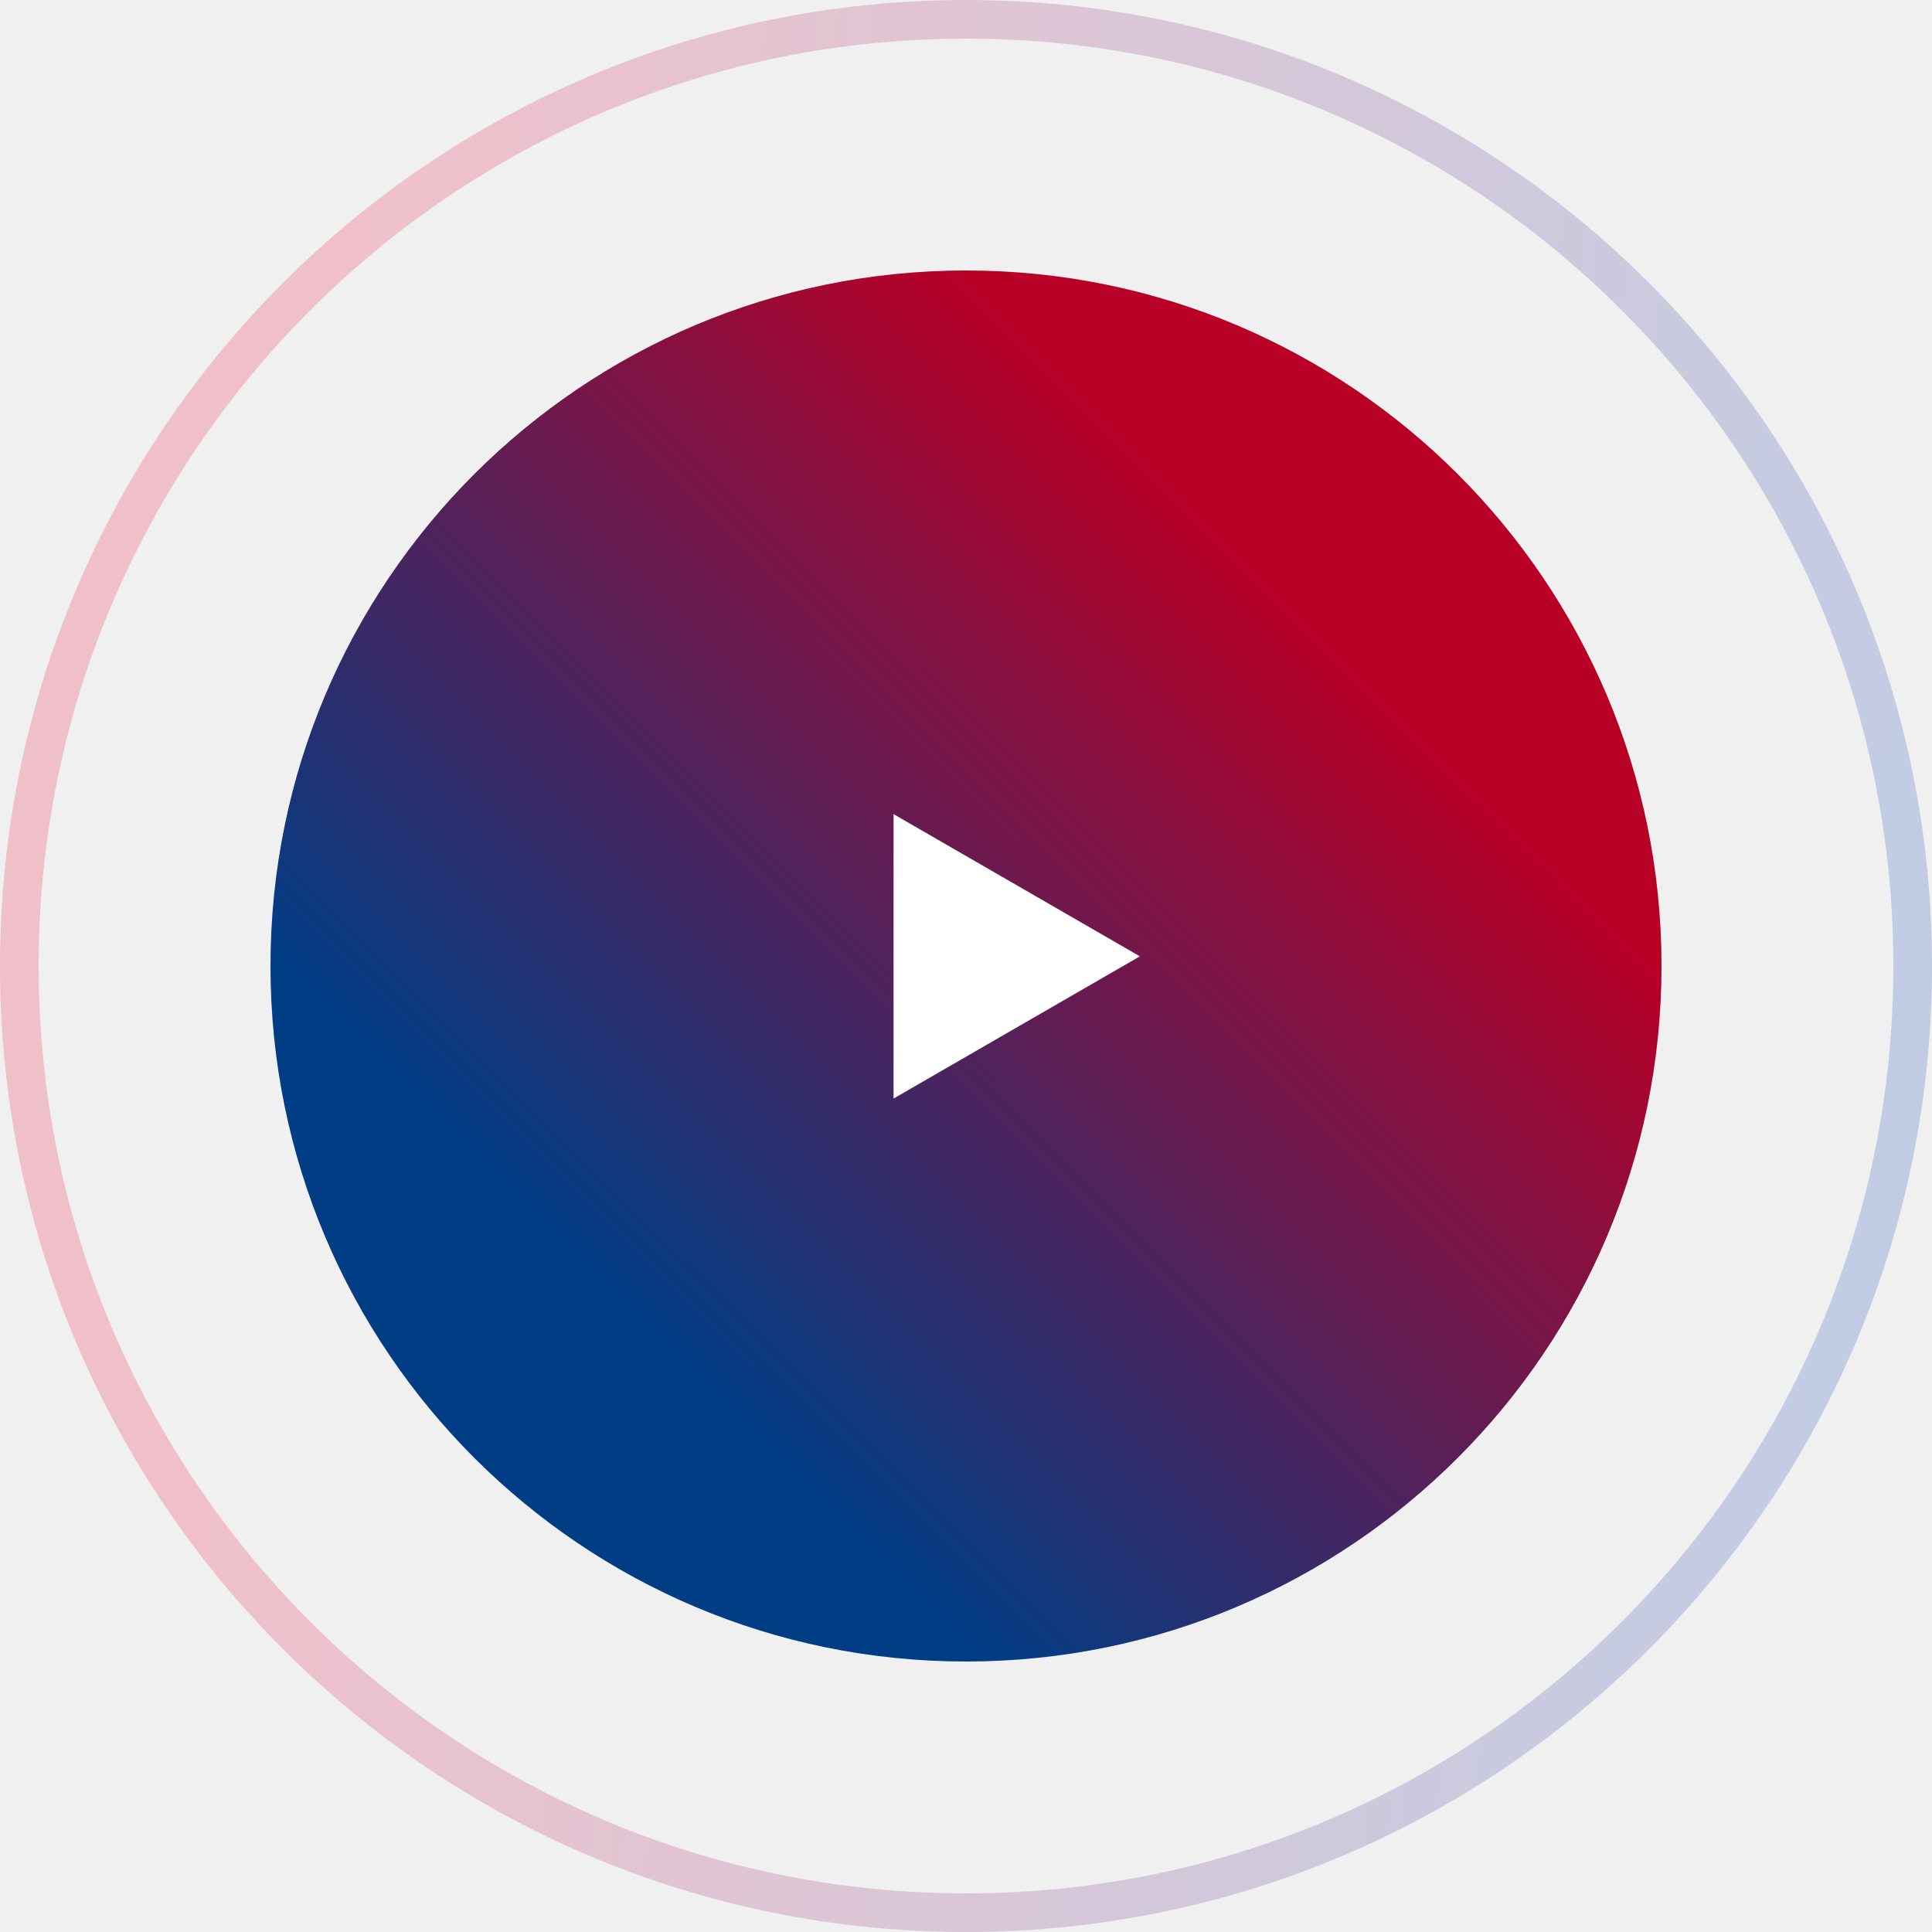
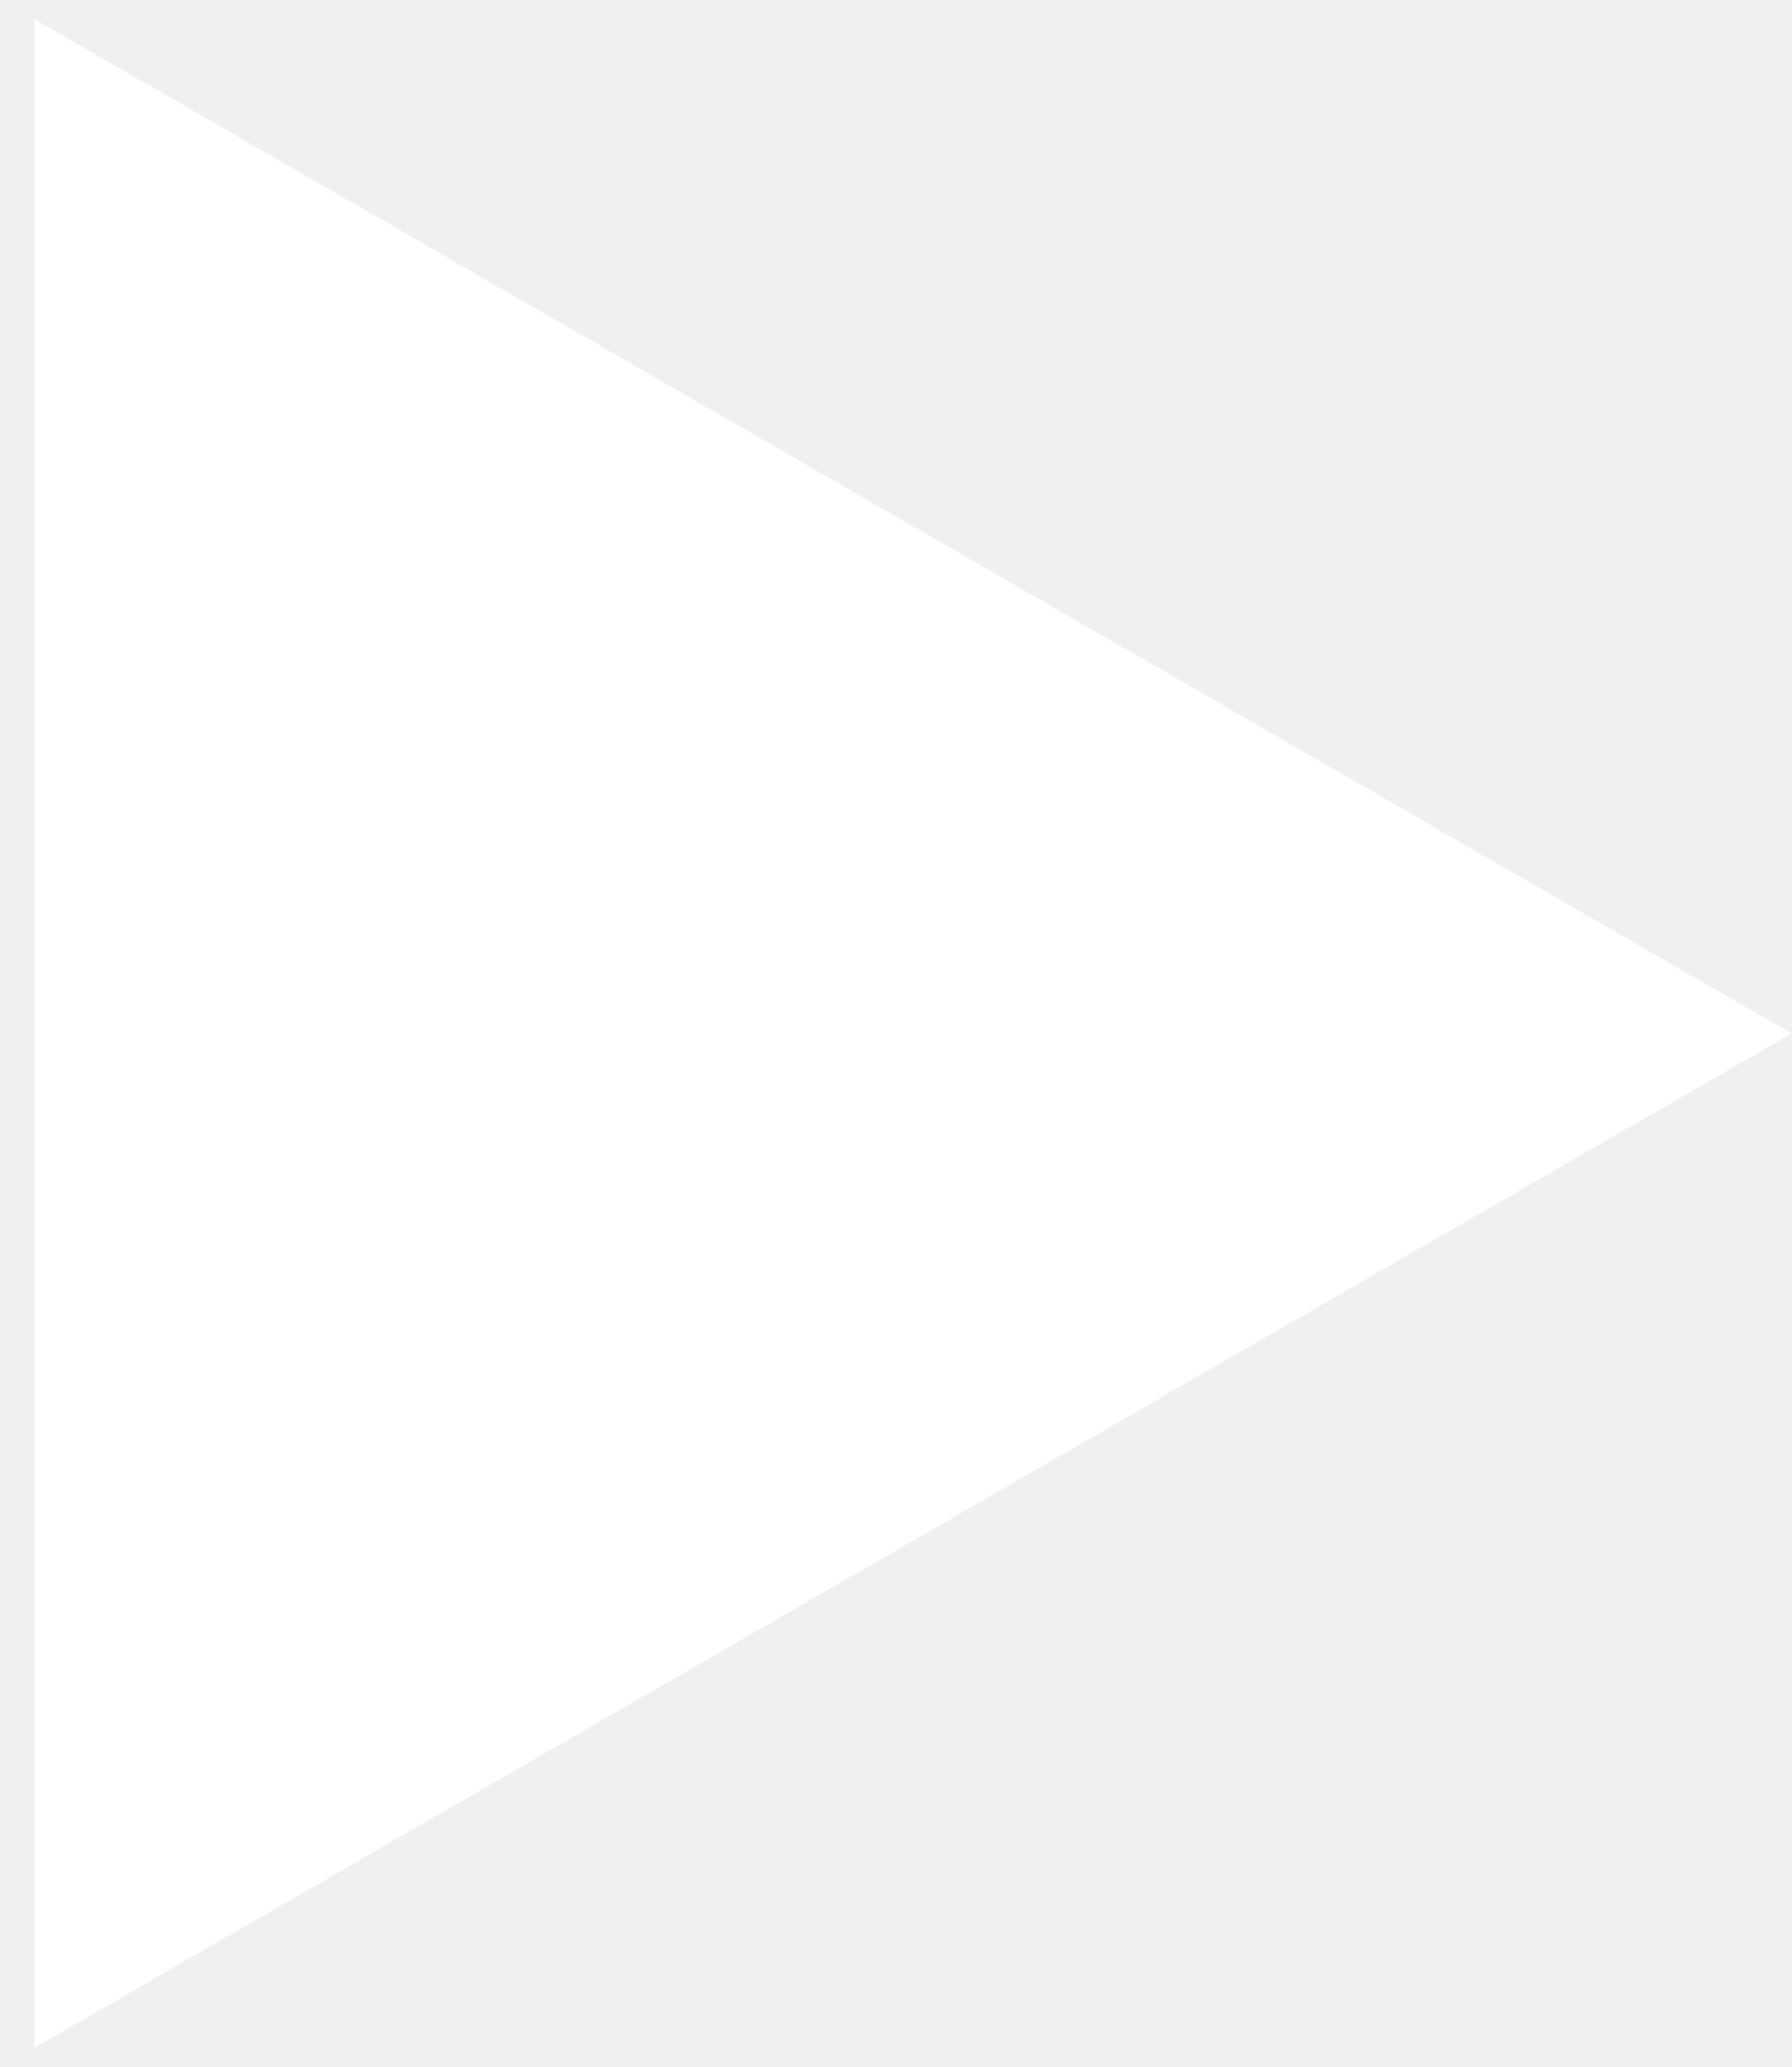
- <svg xmlns="http://www.w3.org/2000/svg" width="100" height="100" viewBox="0 0 100 100" fill="none">
-   <circle cx="50" cy="50" r="49" stroke="url(#paint0_linear_7653_167)" stroke-opacity="0.2" stroke-width="2" />
-   <circle cx="50" cy="50" r="36" fill="url(#paint1_linear_7653_167)" />
-   <path d="M59 49.5L46.25 56.861L46.25 42.139L59 49.5Z" fill="white" />
-   <defs>
-     <linearGradient id="paint0_linear_7653_167" x1="19.774" y1="3.00672e-05" x2="105.785" y2="10.644" gradientUnits="userSpaceOnUse">
-       <stop stop-color="#ED0233" />
-       <stop offset="1" stop-color="#003EB7" />
-     </linearGradient>
-     <linearGradient id="paint1_linear_7653_167" x1="14" y1="49.52" x2="54.186" y2="9.184" gradientUnits="userSpaceOnUse">
-       <stop stop-color="#003D85" />
-       <stop offset="0.885" stop-color="#B80027" />
-     </linearGradient>
-   </defs>
+ <svg xmlns="http://www.w3.org/2000/svg" width="13" height="15" viewBox="0 0 13 15" fill="none">
+   <path d="M13 7.5L0.25 14.861L0.25 0.139L13 7.5Z" fill="white" />
</svg>
